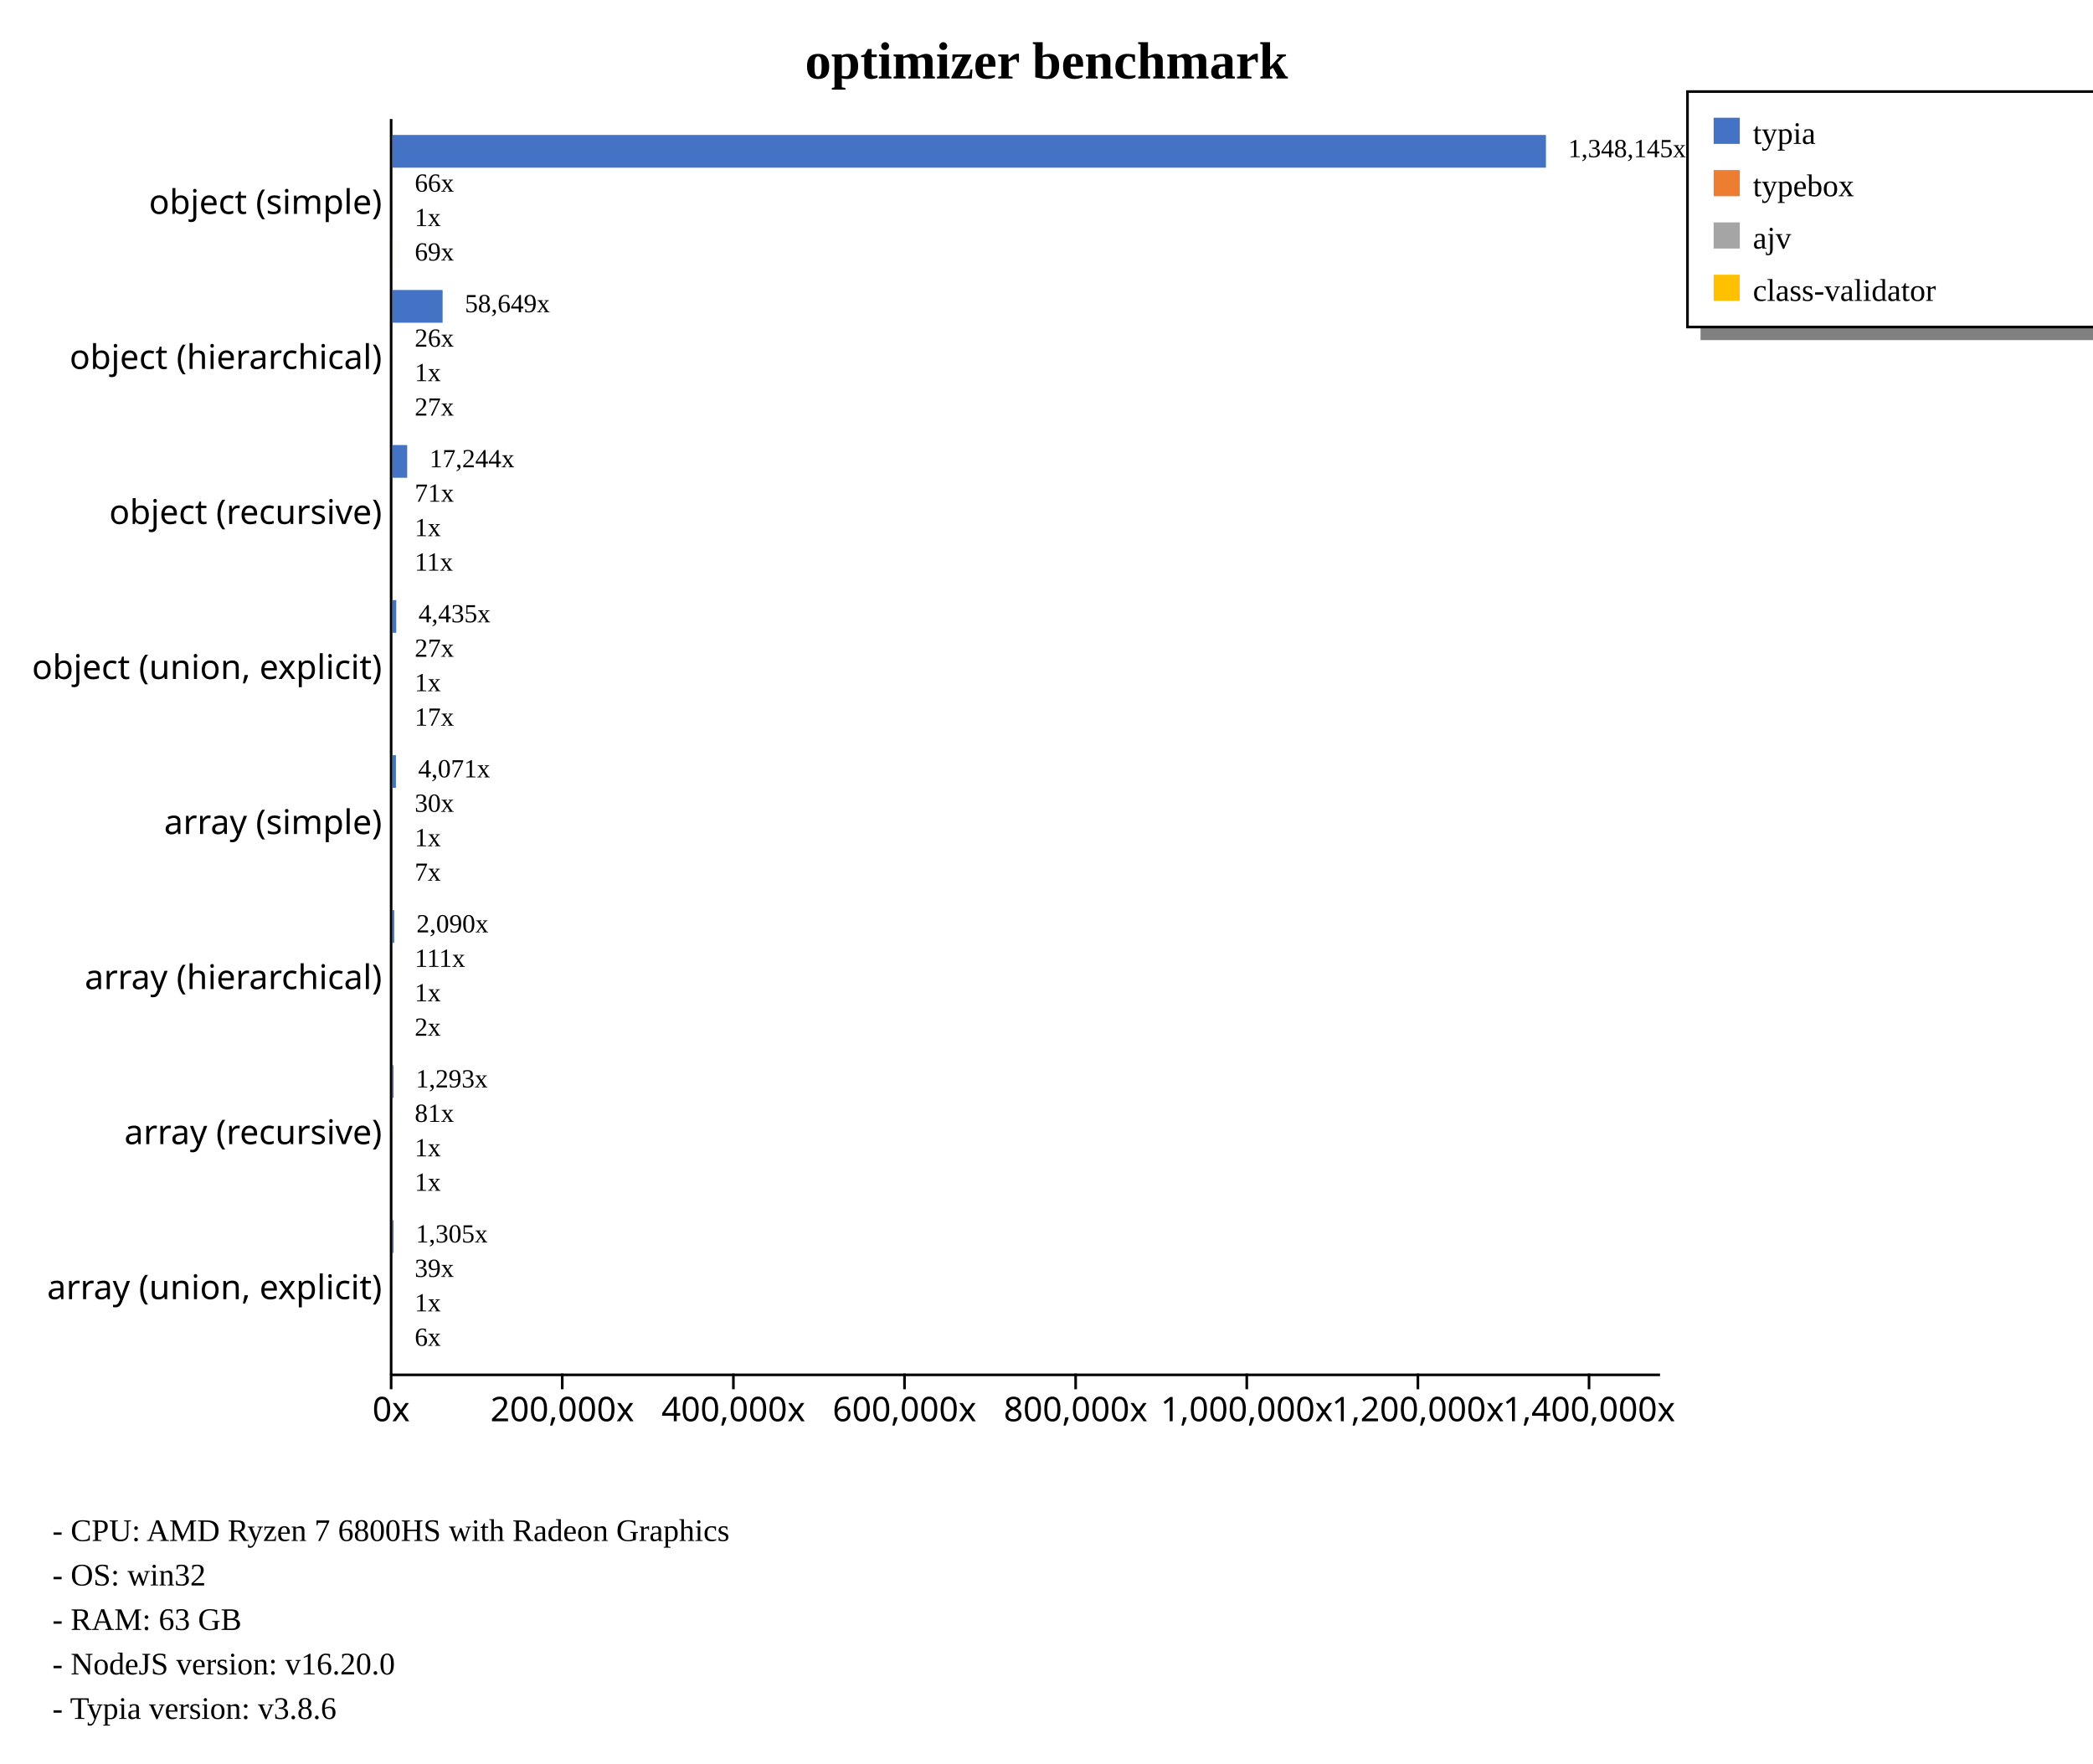
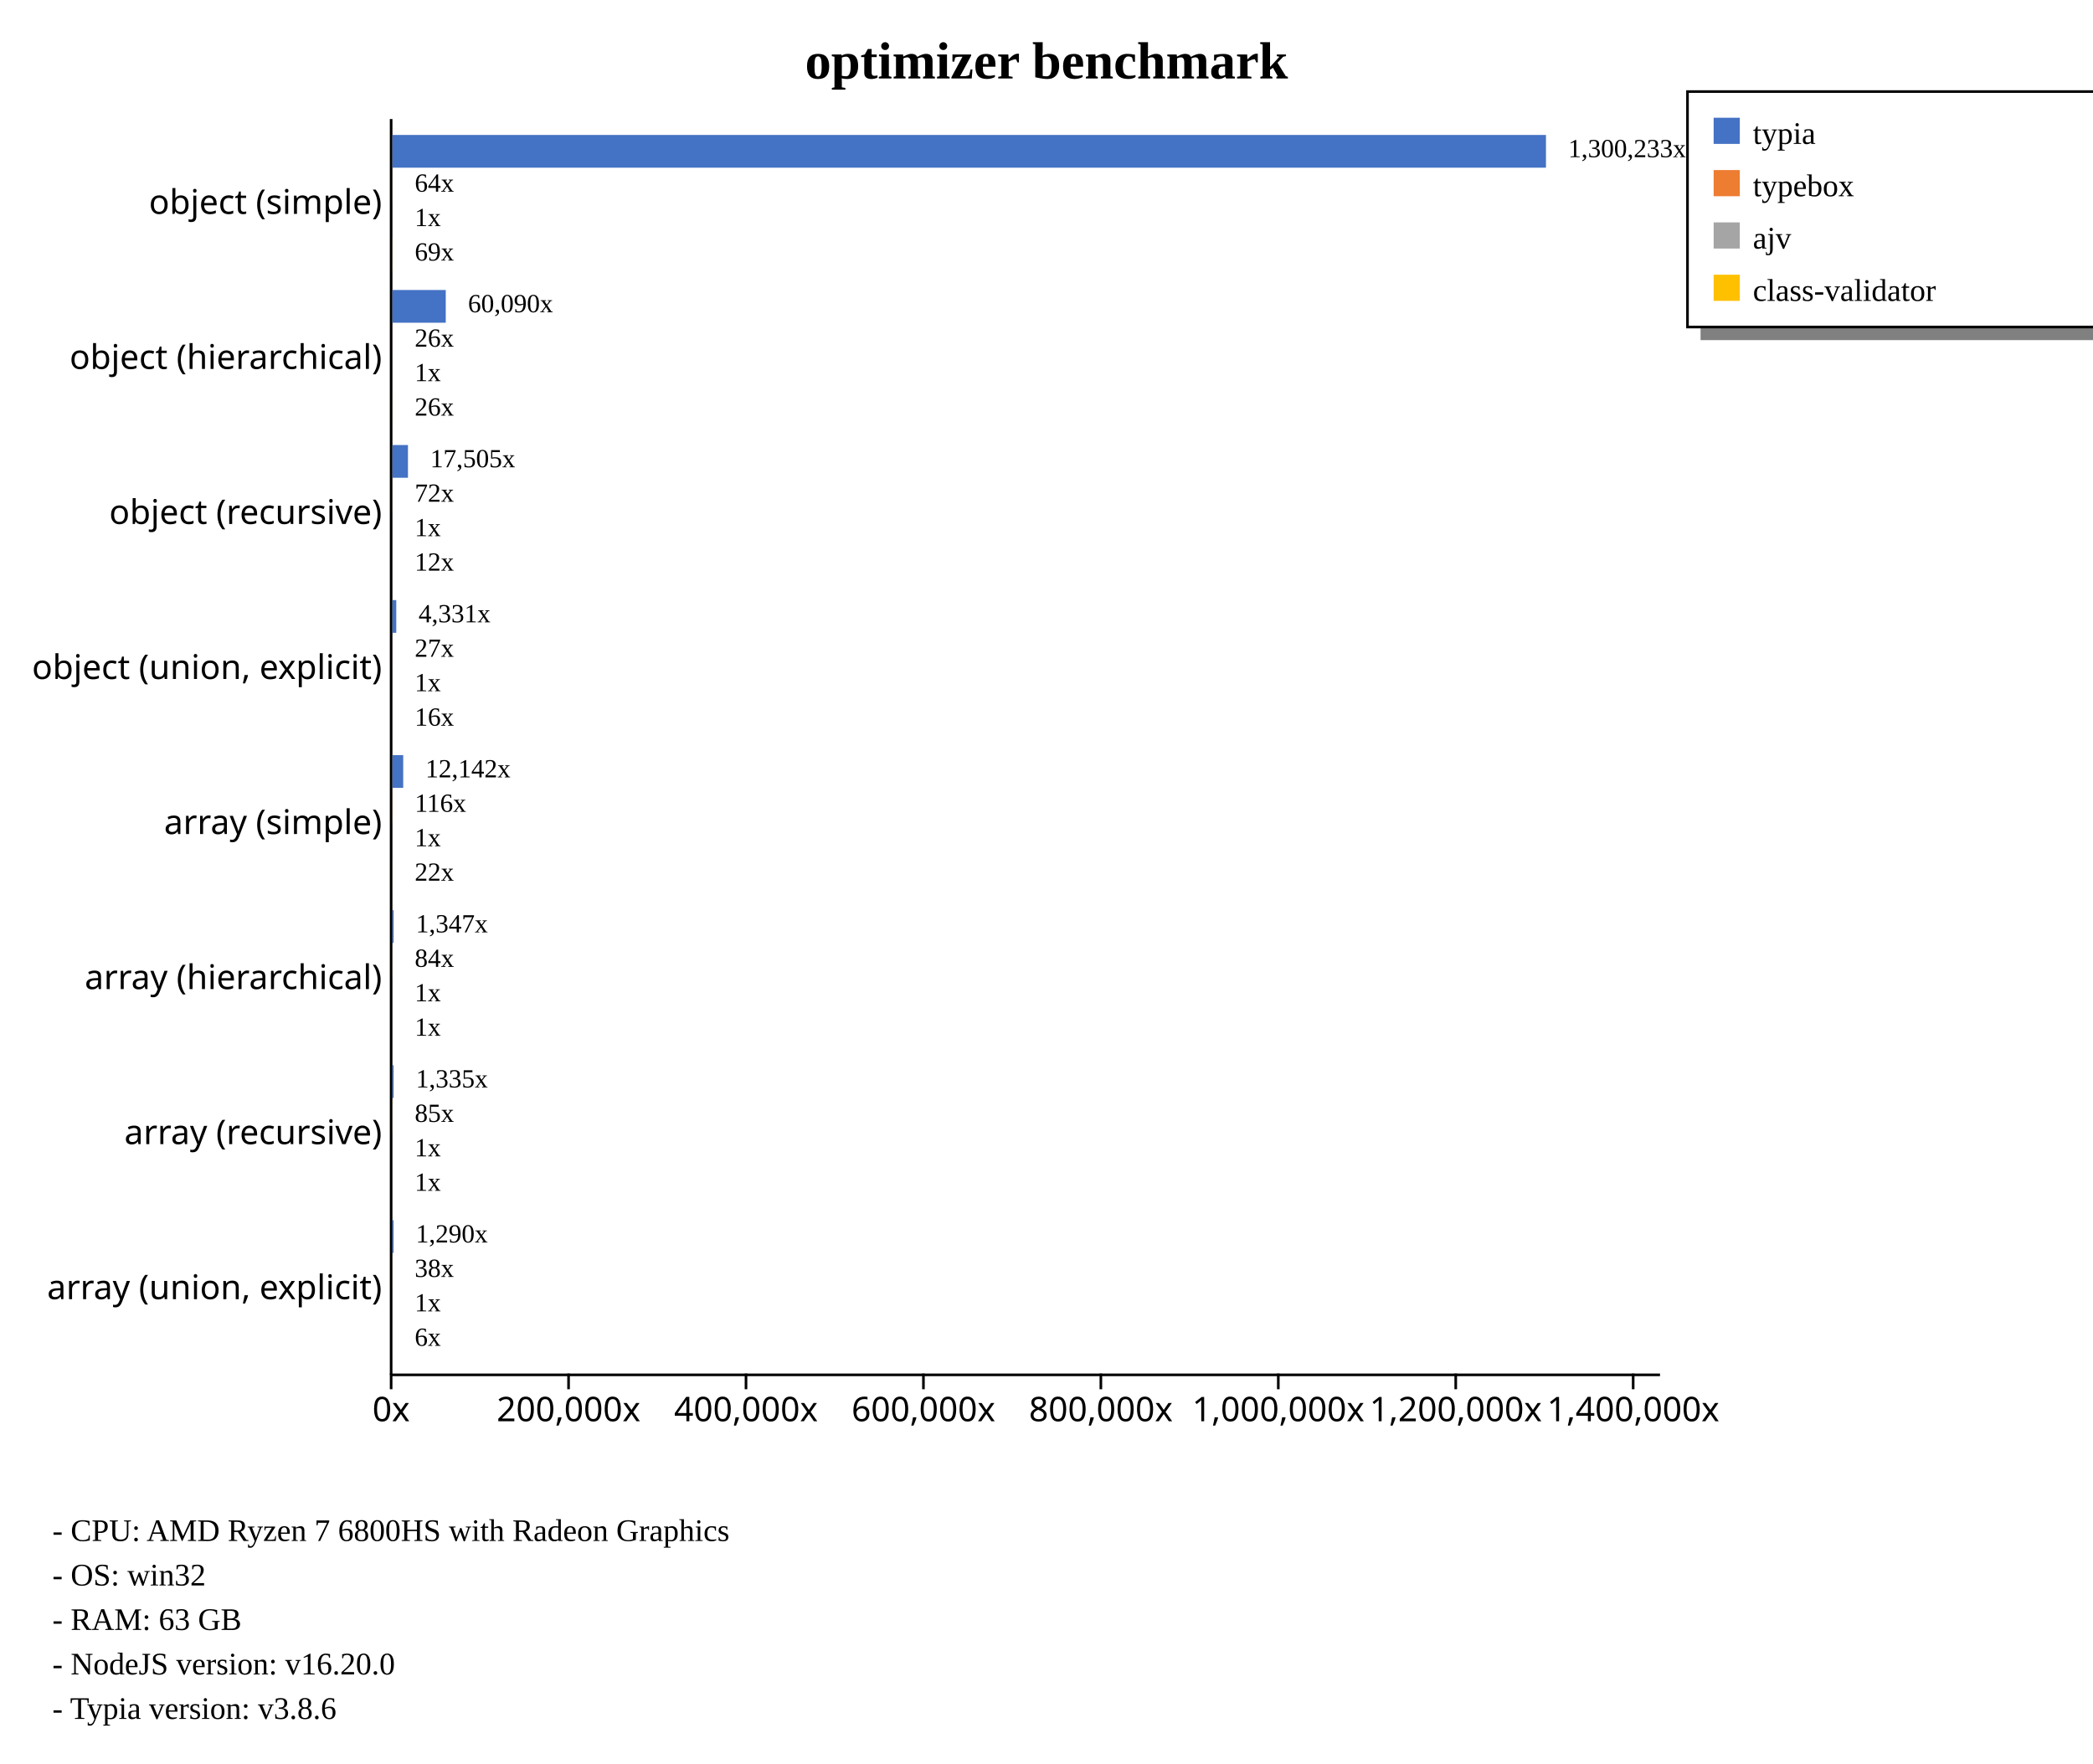
<svg xmlns="http://www.w3.org/2000/svg" width="800" height="674" style="background-color: white;">
  <g class="y axis" transform="translate(149,45)" fill="none" font-size="10" font-family="sans-serif" text-anchor="end" style="font-size: 13px;">
    <path class="domain" stroke="currentColor" d="M0.5,0.5V480.5" />
    <g class="tick" opacity="1" transform="translate(0,32.59259)" style="font-size: 13px;">
      <line stroke="currentColor" x2="0" />
      <text fill="currentColor" x="-3" dy="0.32em">object (simple)    </text>
    </g>
    <g class="tick" opacity="1" transform="translate(0,91.85185)" style="font-size: 13px;">
      <line stroke="currentColor" x2="0" />
      <text fill="currentColor" x="-3" dy="0.32em">object (hierarchical)    </text>
    </g>
    <g class="tick" opacity="1" transform="translate(0,151.1111)" style="font-size: 13px;">
      <line stroke="currentColor" x2="0" />
      <text fill="currentColor" x="-3" dy="0.32em">object (recursive)    </text>
    </g>
    <g class="tick" opacity="1" transform="translate(0,210.3704)" style="font-size: 13px;">
      <line stroke="currentColor" x2="0" />
      <text fill="currentColor" x="-3" dy="0.32em">object (union, explicit)    </text>
    </g>
    <g class="tick" opacity="1" transform="translate(0,269.6296)" style="font-size: 13px;">
      <line stroke="currentColor" x2="0" />
      <text fill="currentColor" x="-3" dy="0.32em">array (simple)    </text>
    </g>
    <g class="tick" opacity="1" transform="translate(0,328.8889)" style="font-size: 13px;">
      <line stroke="currentColor" x2="0" />
      <text fill="currentColor" x="-3" dy="0.32em">array (hierarchical)    </text>
    </g>
    <g class="tick" opacity="1" transform="translate(0,388.1481)" style="font-size: 13px;">
      <line stroke="currentColor" x2="0" />
      <text fill="currentColor" x="-3" dy="0.32em">array (recursive)    </text>
    </g>
    <g class="tick" opacity="1" transform="translate(0,447.4074)" style="font-size: 13px;">
      <line stroke="currentColor" x2="0" />
      <text fill="currentColor" x="-3" dy="0.32em">array (union, explicit)    </text>
    </g>
  </g>
  <g class="x axis" transform="translate(149,525)" fill="none" font-size="10" font-family="sans-serif" text-anchor="middle" style="font-size: 13px;">
    <path class="domain" stroke="currentColor" d="M0.5,0.5H485.5" />
    <g class="tick" opacity="1" transform="translate(0.5,0)" style="font-size: 13px;">
      <line stroke="currentColor" y2="6" />
      <text fill="currentColor" y="9" dy="0.71em">0x</text>
    </g>
-     <g class="tick" opacity="1" transform="translate(65.90974,0)" style="font-size: 13px;">
+     <g class="tick" opacity="1" transform="translate(68.32,0)" style="font-size: 13px;">
      <line stroke="currentColor" y2="6" />
      <text fill="currentColor" y="9" dy="0.71em">200,000x</text>
    </g>
-     <g class="tick" opacity="1" transform="translate(131.3195,0)" style="font-size: 13px;">
+     <g class="tick" opacity="1" transform="translate(136.14,0)" style="font-size: 13px;">
      <line stroke="currentColor" y2="6" />
      <text fill="currentColor" y="9" dy="0.71em">400,000x</text>
    </g>
-     <g class="tick" opacity="1" transform="translate(196.7292,0)" style="font-size: 13px;">
+     <g class="tick" opacity="1" transform="translate(203.96,0)" style="font-size: 13px;">
      <line stroke="currentColor" y2="6" />
      <text fill="currentColor" y="9" dy="0.71em">600,000x</text>
    </g>
-     <g class="tick" opacity="1" transform="translate(262.139,0)" style="font-size: 13px;">
+     <g class="tick" opacity="1" transform="translate(271.78,0)" style="font-size: 13px;">
      <line stroke="currentColor" y2="6" />
      <text fill="currentColor" y="9" dy="0.71em">800,000x</text>
    </g>
-     <g class="tick" opacity="1" transform="translate(327.5487,0)" style="font-size: 13px;">
+     <g class="tick" opacity="1" transform="translate(339.6,0)" style="font-size: 13px;">
      <line stroke="currentColor" y2="6" />
      <text fill="currentColor" y="9" dy="0.71em">1,000,000x</text>
    </g>
-     <g class="tick" opacity="1" transform="translate(392.9585,0)" style="font-size: 13px;">
+     <g class="tick" opacity="1" transform="translate(407.42,0)" style="font-size: 13px;">
      <line stroke="currentColor" y2="6" />
      <text fill="currentColor" y="9" dy="0.71em">1,200,000x</text>
    </g>
-     <g class="tick" opacity="1" transform="translate(458.3682,0)" style="font-size: 13px;">
+     <g class="tick" opacity="1" transform="translate(475.24,0)" style="font-size: 13px;">
      <line stroke="currentColor" y2="6" />
      <text fill="currentColor" y="9" dy="0.71em">1,400,000x</text>
    </g>
  </g>
  <text transform="translate(400, 30)" style="text-anchor: middle; font-size: 20px; font-weight: bold;">optimizer benchmark</text>
  <rect x="650" y="125" width="230" height="5" fill="gray" />
  <rect x="645" y="35" width="230" height="90" fill="none" stroke="black" />
  <rect x="655" y="45" width="10" height="10" style="fill: #4472c4;" />
  <text x="670" y="55" style="font-size: 12px;">typia</text>
  <rect x="655" y="65" width="10" height="10" style="fill: #ed7d31;" />
  <text x="670" y="75" style="font-size: 12px;">typebox</text>
  <rect x="655" y="85" width="10" height="10" style="fill: #a5a5a5;" />
  <text x="670" y="95" style="font-size: 12px;">ajv</text>
  <rect x="655" y="105" width="10" height="10" style="fill: #ffc000;" />
  <text x="670" y="115" style="font-size: 12px;">class-validator</text>
  <text x="20" y="589" style="font-size: 12px;">  - CPU: AMD Ryzen 7 6800HS with Radeon Graphics</text>
  <text x="20" y="606" style="font-size: 12px;">  - OS: win32</text>
  <text x="20" y="623" style="font-size: 12px;">  - RAM: 63 GB</text>
  <text x="20" y="640" style="font-size: 12px;">  - NodeJS version: v16.20.0</text>
  <text x="20" y="657" style="font-size: 12px;">  - Typia version: v3.8.6</text>
  <g style="font-size: 13px;">
    <g style="font-size: 13px;">
      <rect x="150" y="51.584" width="440.909" height="12.51" fill="#4472c4" />
      <rect x="150" y="64.753" width="0.022" height="12.51" fill="#ed7d31" />
      <rect x="150" y="77.922" width="0" height="12.51" fill="#a5a5a5" />
      <rect x="150" y="91.091" width="0.023" height="12.51" fill="#ffc000" />
-       <text class="label" x="599.409" y="60.084" font-size="10px">1,348,145x</text>
-       <text class="label" x="158.522" y="73.253" font-size="10px">66x</text>
+       <text class="label" x="599.409" y="60.084" font-size="10px">1,300,233x</text>
+       <text class="label" x="158.522" y="73.253" font-size="10px">64x</text>
      <text class="label" x="158.5" y="86.422" font-size="10px">1x</text>
      <text class="label" x="158.523" y="99.591" font-size="10px">69x</text>
      <text class="label" x="595.909" y="61.584" font-size="8px" />
      <text class="label" x="155.022" y="74.753" font-size="8px" />
      <text class="label" x="155" y="87.922" font-size="8px" />
      <text class="label" x="155.023" y="101.091" font-size="8px" />
    </g>
    <g style="font-size: 13px;">
-       <rect x="150" y="110.844" width="19.181" height="12.51" fill="#4472c4" />
+       <rect x="150" y="110.844" width="20.377" height="12.51" fill="#4472c4" />
      <rect x="150" y="124.012" width="0.009" height="12.51" fill="#ed7d31" />
      <rect x="150" y="137.181" width="0" height="12.51" fill="#a5a5a5" />
      <rect x="150" y="150.35" width="0.009" height="12.51" fill="#ffc000" />
-       <text class="label" x="177.681" y="119.344" font-size="10px">58,649x</text>
+       <text class="label" x="178.877" y="119.344" font-size="10px">60,090x</text>
      <text class="label" x="158.509" y="132.512" font-size="10px">26x</text>
      <text class="label" x="158.5" y="145.681" font-size="10px">1x</text>
-       <text class="label" x="158.509" y="158.85" font-size="10px">27x</text>
-       <text class="label" x="174.181" y="120.844" font-size="8px" />
+       <text class="label" x="158.509" y="158.85" font-size="10px">26x</text>
+       <text class="label" x="175.377" y="120.844" font-size="8px" />
      <text class="label" x="155.009" y="134.012" font-size="8px" />
      <text class="label" x="155" y="147.181" font-size="8px" />
      <text class="label" x="155.009" y="160.35" font-size="8px" />
    </g>
    <g style="font-size: 13px;">
-       <rect x="150" y="170.103" width="5.639" height="12.51" fill="#4472c4" />
-       <rect x="150" y="183.272" width="0.023" height="12.51" fill="#ed7d31" />
+       <rect x="150" y="170.103" width="5.936" height="12.51" fill="#4472c4" />
+       <rect x="150" y="183.272" width="0.025" height="12.51" fill="#ed7d31" />
      <rect x="150" y="196.44" width="0" height="12.51" fill="#a5a5a5" />
      <rect x="150" y="209.609" width="0.004" height="12.51" fill="#ffc000" />
-       <text class="label" x="164.139" y="178.603" font-size="10px">17,244x</text>
-       <text class="label" x="158.523" y="191.772" font-size="10px">71x</text>
+       <text class="label" x="164.436" y="178.603" font-size="10px">17,505x</text>
+       <text class="label" x="158.525" y="191.772" font-size="10px">72x</text>
      <text class="label" x="158.5" y="204.94" font-size="10px">1x</text>
-       <text class="label" x="158.504" y="218.109" font-size="10px">11x</text>
-       <text class="label" x="160.639" y="180.103" font-size="8px" />
-       <text class="label" x="155.023" y="193.272" font-size="8px" />
+       <text class="label" x="158.504" y="218.109" font-size="10px">12x</text>
+       <text class="label" x="160.936" y="180.103" font-size="8px" />
+       <text class="label" x="155.025" y="193.272" font-size="8px" />
      <text class="label" x="155" y="206.44" font-size="8px" />
      <text class="label" x="155.004" y="219.609" font-size="8px" />
    </g>
    <g style="font-size: 13px;">
-       <rect x="150" y="229.362" width="1.451" height="12.51" fill="#4472c4" />
+       <rect x="150" y="229.362" width="1.469" height="12.51" fill="#4472c4" />
      <rect x="150" y="242.531" width="0.009" height="12.51" fill="#ed7d31" />
      <rect x="150" y="255.7" width="0" height="12.51" fill="#a5a5a5" />
      <rect x="150" y="268.868" width="0.006" height="12.51" fill="#ffc000" />
-       <text class="label" x="159.951" y="237.862" font-size="10px">4,435x</text>
+       <text class="label" x="159.969" y="237.862" font-size="10px">4,331x</text>
      <text class="label" x="158.509" y="251.031" font-size="10px">27x</text>
      <text class="label" x="158.5" y="264.2" font-size="10px">1x</text>
-       <text class="label" x="158.506" y="277.368" font-size="10px">17x</text>
-       <text class="label" x="156.451" y="239.362" font-size="8px" />
+       <text class="label" x="158.506" y="277.368" font-size="10px">16x</text>
+       <text class="label" x="156.469" y="239.362" font-size="8px" />
      <text class="label" x="155.009" y="252.531" font-size="8px" />
      <text class="label" x="155" y="265.7" font-size="8px" />
      <text class="label" x="155.006" y="278.868" font-size="8px" />
    </g>
    <g style="font-size: 13px;">
-       <rect x="150" y="288.621" width="1.332" height="12.51" fill="#4472c4" />
-       <rect x="150" y="301.79" width="0.01" height="12.51" fill="#ed7d31" />
+       <rect x="150" y="288.621" width="4.117" height="12.51" fill="#4472c4" />
+       <rect x="150" y="301.79" width="0.039" height="12.51" fill="#ed7d31" />
      <rect x="150" y="314.959" width="0" height="12.51" fill="#a5a5a5" />
-       <rect x="150" y="328.128" width="0.002" height="12.51" fill="#ffc000" />
-       <text class="label" x="159.832" y="297.121" font-size="10px">4,071x</text>
-       <text class="label" x="158.51" y="310.29" font-size="10px">30x</text>
+       <rect x="150" y="328.128" width="0.008" height="12.51" fill="#ffc000" />
+       <text class="label" x="162.617" y="297.121" font-size="10px">12,142x</text>
+       <text class="label" x="158.539" y="310.29" font-size="10px">116x</text>
      <text class="label" x="158.5" y="323.459" font-size="10px">1x</text>
-       <text class="label" x="158.502" y="336.628" font-size="10px">7x</text>
-       <text class="label" x="156.332" y="298.621" font-size="8px" />
-       <text class="label" x="155.01" y="311.79" font-size="8px" />
+       <text class="label" x="158.508" y="336.628" font-size="10px">22x</text>
+       <text class="label" x="159.117" y="298.621" font-size="8px" />
+       <text class="label" x="155.039" y="311.79" font-size="8px" />
      <text class="label" x="155" y="324.959" font-size="8px" />
-       <text class="label" x="155.002" y="338.128" font-size="8px" />
-     </g>
-     <g style="font-size: 13px;">
-       <rect x="150" y="347.881" width="0.684" height="12.51" fill="#4472c4" />
-       <rect x="150" y="361.049" width="0.036" height="12.51" fill="#ed7d31" />
+       <text class="label" x="155.008" y="338.128" font-size="8px" />
+     </g>
+     <g style="font-size: 13px;">
+       <rect x="150" y="347.881" width="0.457" height="12.51" fill="#4472c4" />
+       <rect x="150" y="361.049" width="0.029" height="12.51" fill="#ed7d31" />
      <rect x="150" y="374.218" width="0" height="12.51" fill="#a5a5a5" />
-       <rect x="150" y="387.387" width="0.001" height="12.51" fill="#ffc000" />
-       <text class="label" x="159.184" y="356.381" font-size="10px">2,090x</text>
-       <text class="label" x="158.536" y="369.549" font-size="10px">111x</text>
+       <rect x="150" y="387.387" width="0" height="12.51" fill="#ffc000" />
+       <text class="label" x="158.957" y="356.381" font-size="10px">1,347x</text>
+       <text class="label" x="158.529" y="369.549" font-size="10px">84x</text>
      <text class="label" x="158.5" y="382.718" font-size="10px">1x</text>
-       <text class="label" x="158.501" y="395.887" font-size="10px">2x</text>
-       <text class="label" x="155.684" y="357.881" font-size="8px" />
-       <text class="label" x="155.036" y="371.049" font-size="8px" />
+       <text class="label" x="158.5" y="395.887" font-size="10px">1x</text>
+       <text class="label" x="155.457" y="357.881" font-size="8px" />
+       <text class="label" x="155.029" y="371.049" font-size="8px" />
      <text class="label" x="155" y="384.218" font-size="8px" />
-       <text class="label" x="155.001" y="397.387" font-size="8px" />
-     </g>
-     <g style="font-size: 13px;">
-       <rect x="150" y="407.14" width="0.423" height="12.51" fill="#4472c4" />
-       <rect x="150" y="420.309" width="0.027" height="12.51" fill="#ed7d31" />
+       <text class="label" x="155" y="397.387" font-size="8px" />
+     </g>
+     <g style="font-size: 13px;">
+       <rect x="150" y="407.14" width="0.453" height="12.51" fill="#4472c4" />
+       <rect x="150" y="420.309" width="0.029" height="12.51" fill="#ed7d31" />
      <rect x="150" y="433.477" width="0" height="12.51" fill="#a5a5a5" />
      <rect x="150" y="446.646" width="0" height="12.51" fill="#ffc000" />
-       <text class="label" x="158.923" y="415.64" font-size="10px">1,293x</text>
-       <text class="label" x="158.527" y="428.809" font-size="10px">81x</text>
+       <text class="label" x="158.953" y="415.64" font-size="10px">1,335x</text>
+       <text class="label" x="158.529" y="428.809" font-size="10px">85x</text>
      <text class="label" x="158.5" y="441.977" font-size="10px">1x</text>
      <text class="label" x="158.5" y="455.146" font-size="10px">1x</text>
-       <text class="label" x="155.423" y="417.14" font-size="8px" />
-       <text class="label" x="155.027" y="430.309" font-size="8px" />
+       <text class="label" x="155.453" y="417.14" font-size="8px" />
+       <text class="label" x="155.029" y="430.309" font-size="8px" />
      <text class="label" x="155" y="443.477" font-size="8px" />
      <text class="label" x="155" y="456.646" font-size="8px" />
    </g>
    <g style="font-size: 13px;">
-       <rect x="150" y="466.399" width="0.427" height="12.51" fill="#4472c4" />
+       <rect x="150" y="466.399" width="0.438" height="12.51" fill="#4472c4" />
      <rect x="150" y="479.568" width="0.013" height="12.51" fill="#ed7d31" />
      <rect x="150" y="492.737" width="0" height="12.51" fill="#a5a5a5" />
      <rect x="150" y="505.905" width="0.002" height="12.51" fill="#ffc000" />
-       <text class="label" x="158.927" y="474.899" font-size="10px">1,305x</text>
-       <text class="label" x="158.513" y="488.068" font-size="10px">39x</text>
+       <text class="label" x="158.938" y="474.899" font-size="10px">1,290x</text>
+       <text class="label" x="158.513" y="488.068" font-size="10px">38x</text>
      <text class="label" x="158.5" y="501.237" font-size="10px">1x</text>
      <text class="label" x="158.502" y="514.405" font-size="10px">6x</text>
-       <text class="label" x="155.427" y="476.399" font-size="8px" />
+       <text class="label" x="155.438" y="476.399" font-size="8px" />
      <text class="label" x="155.013" y="489.568" font-size="8px" />
      <text class="label" x="155" y="502.737" font-size="8px" />
      <text class="label" x="155.002" y="515.905" font-size="8px" />
    </g>
  </g>
</svg>
